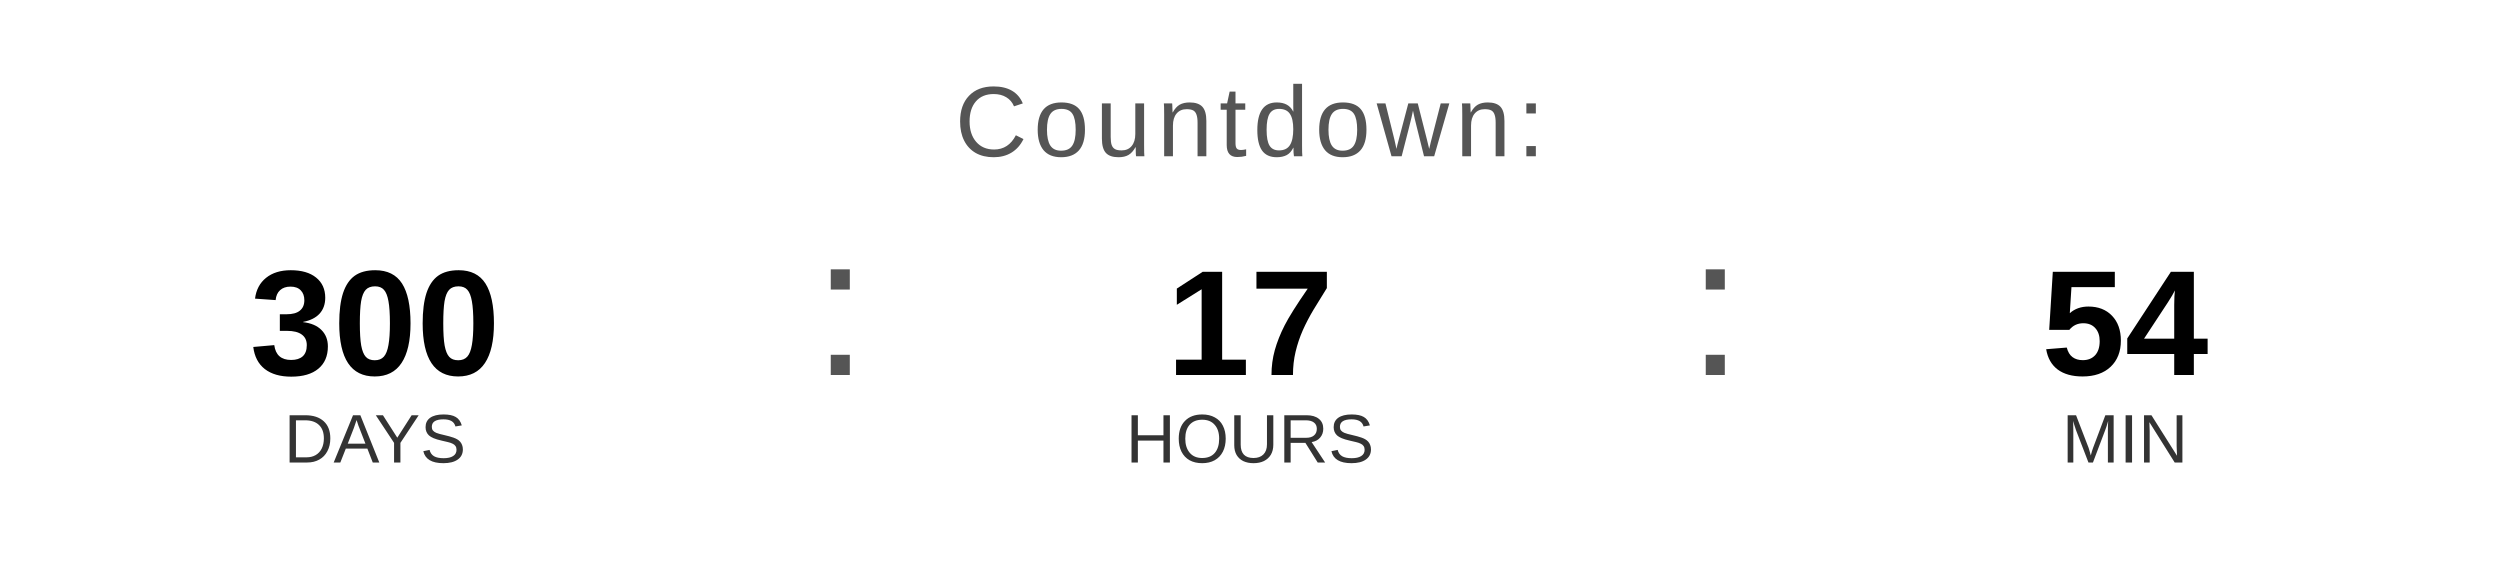
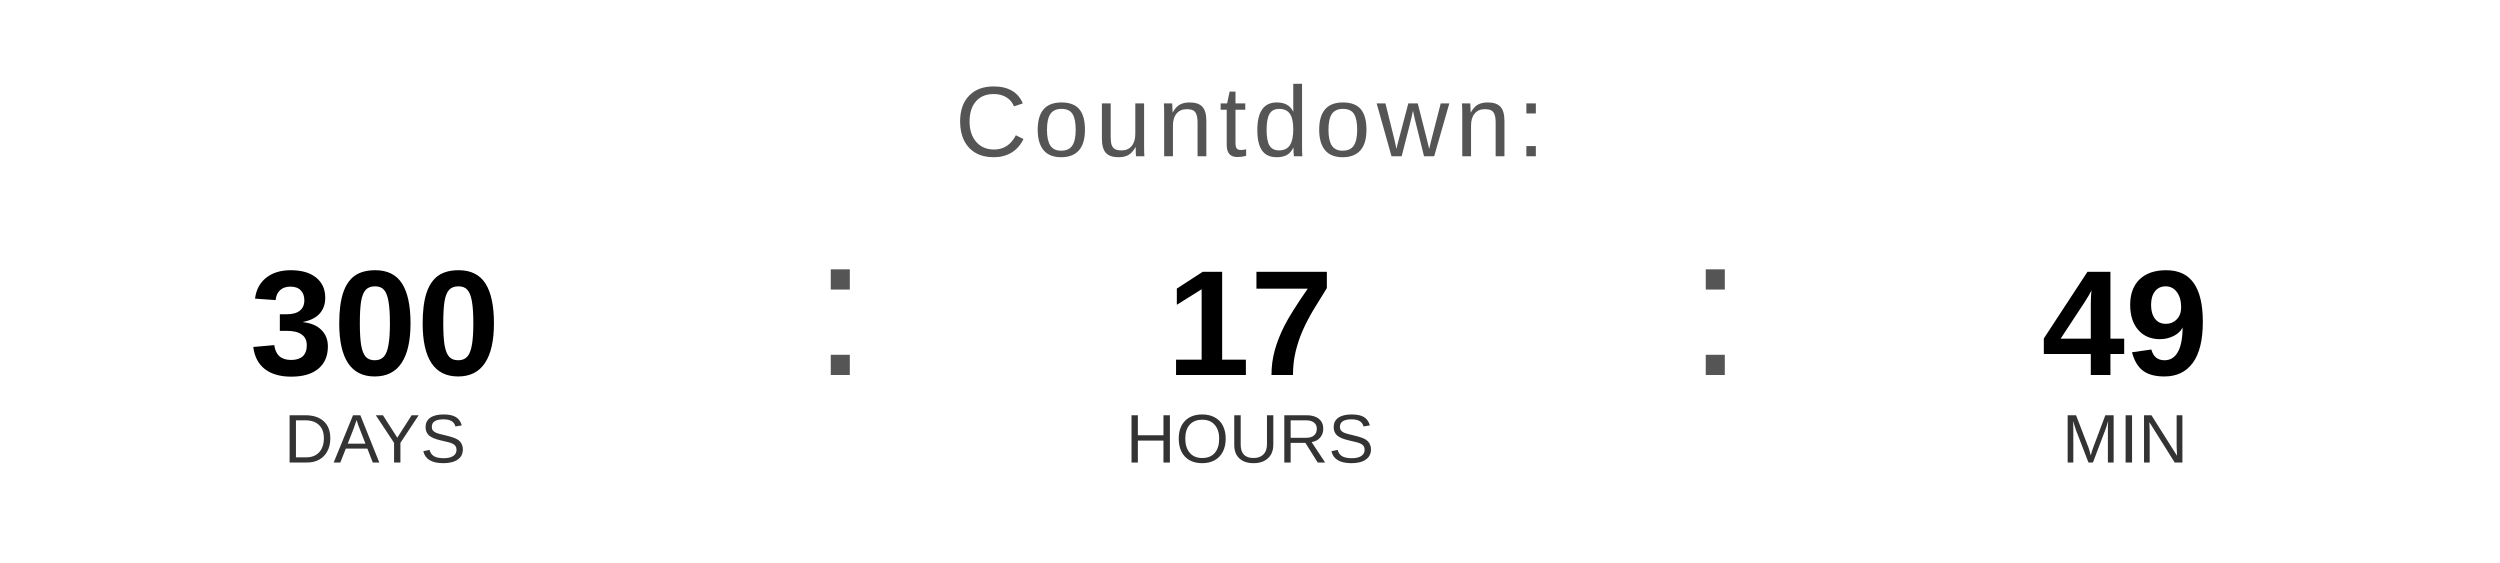
<svg xmlns="http://www.w3.org/2000/svg" width="400" height="90" viewBox="0 0 400 90">
  <text x="200" y="25" font-family="Arial, Helvetica, sans-serif" font-size="16" fill="#555555" text-anchor="middle" letter-spacing="1">
    Countdown:
  </text>
  <text x="60" y="60" font-family="Arial, Helvetica, sans-serif" font-size="24" font-weight="bold" fill="#000000" text-anchor="middle">300</text>
  <text x="60" y="74" font-family="Arial, Helvetica, sans-serif" font-size="11" fill="#333333" text-anchor="middle">DAYS</text>
  <text x="130" y="60" font-family="Arial, sans-serif" font-size="32" fill="#555555">:</text>
  <text x="200" y="60" font-family="Arial, Helvetica, sans-serif" font-size="24" font-weight="bold" fill="#000000" text-anchor="middle">17</text>
  <text x="200" y="74" font-family="Arial, Helvetica, sans-serif" font-size="11" fill="#333333" text-anchor="middle">HOURS</text>
  <text x="270" y="60" font-family="Arial, sans-serif" font-size="32" fill="#555555">:</text>
-   <text x="340" y="60" font-family="Arial, Helvetica, sans-serif" font-size="24" font-weight="bold" fill="#000000" text-anchor="middle">54</text>
+   <text x="340" y="60" font-family="Arial, Helvetica, sans-serif" font-size="24" font-weight="bold" fill="#000000" text-anchor="middle">49</text>
  <text x="340" y="74" font-family="Arial, Helvetica, sans-serif" font-size="11" fill="#333333" text-anchor="middle">MIN</text>
</svg>
